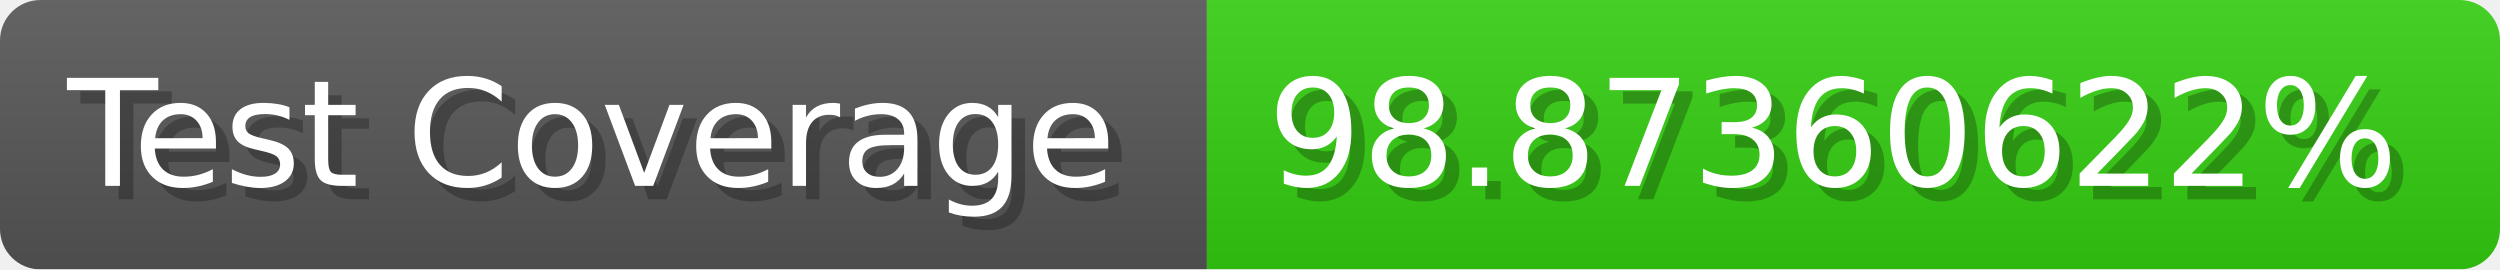
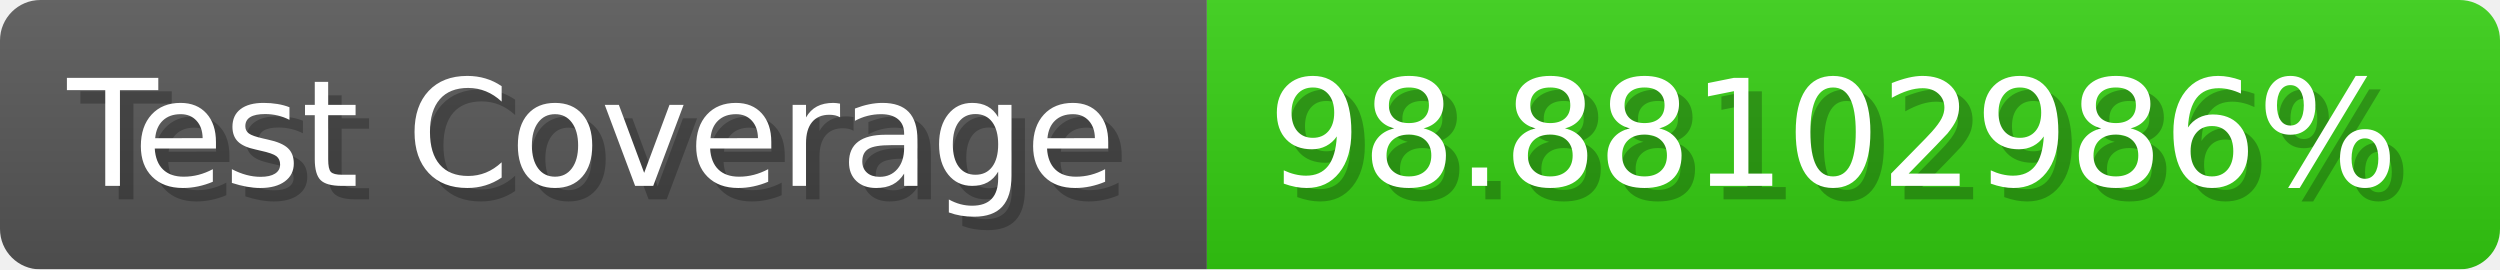
- <svg xmlns="http://www.w3.org/2000/svg" width="185.6" height="20" viewBox="0 0 1856 200" role="img" aria-label="Test Coverage: 98.87360622%">
+ <svg xmlns="http://www.w3.org/2000/svg" width="185.6" height="20" viewBox="0 0 1856 200" role="img" aria-label="Test Coverage: 98.88102986%">
  <linearGradient id="a" x2="0" y2="100%">
    <stop offset="0" stop-opacity=".1" stop-color="#EEE" />
    <stop offset="1" stop-opacity=".1" />
  </linearGradient>
  <mask id="m">
    <rect width="1856" height="200" rx="30" fill="#FFF" />
  </mask>
  <g mask="url(#m)">
    <rect width="896" height="200" fill="#555" />
    <rect width="960" height="200" fill="#3C1" x="896" />
    <rect width="1856" height="200" fill="url(#a)" />
  </g>
  <g aria-hidden="true" fill="#fff" text-anchor="start" font-family="Verdana,DejaVu Sans,sans-serif" font-size="110">
    <text x="60" y="148" textLength="796" fill="#000" opacity="0.25">Test Coverage</text>
    <text x="50" y="138" textLength="796">Test Coverage</text>
-     <text x="951" y="148" textLength="860" fill="#000" opacity="0.25">98.87360622%</text>
-     <text x="941" y="138" textLength="860">98.87360622%</text>
+     <text x="951" y="148" textLength="860" fill="#000" opacity="0.25">98.88102986%</text>
+     <text x="941" y="138" textLength="860">98.88102986%</text>
  </g>
</svg>
